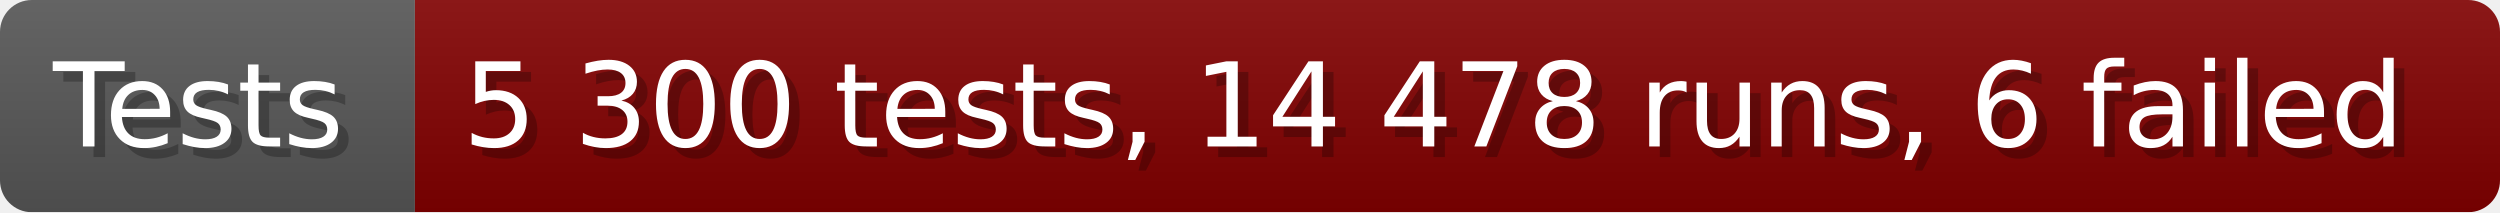
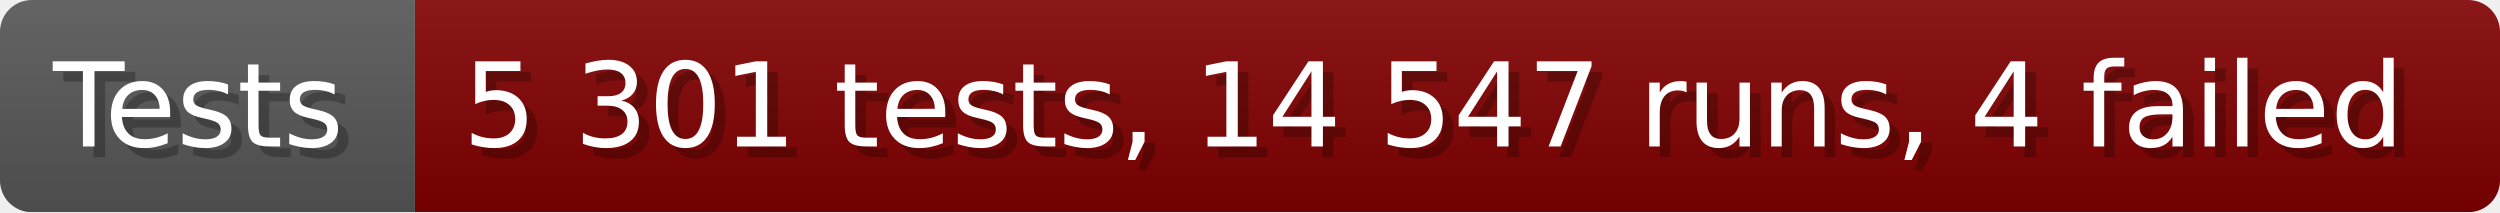
- <svg xmlns="http://www.w3.org/2000/svg" width="235.6" height="20" viewBox="0 0 2356 200" role="img" aria-label="Tests: 5 300 tests, 14 478 runs, 6 failed">
+ <svg xmlns="http://www.w3.org/2000/svg" width="235.6" height="20" viewBox="0 0 2356 200" role="img" aria-label="Tests: 5 301 tests, 14 547 runs, 4 failed">
  <linearGradient id="a" x2="0" y2="100%">
    <stop offset="0" stop-opacity=".1" stop-color="#EEE" />
    <stop offset="1" stop-opacity=".1" />
  </linearGradient>
  <mask id="m">
    <rect width="2356" height="200" rx="30" fill="#FFF" />
  </mask>
  <g mask="url(#m)">
    <rect width="391" height="200" fill="#555" />
    <rect width="1965" height="200" fill="#800000" x="391" />
    <rect width="2356" height="200" fill="url(#a)" />
  </g>
  <g aria-hidden="true" fill="#fff" text-anchor="start" font-family="Verdana,DejaVu Sans,sans-serif" font-size="110">
    <text x="60" y="148" textLength="291" fill="#000" opacity="0.25">Tests</text>
    <text x="50" y="138" textLength="291">Tests</text>
-     <text x="446" y="148" textLength="1865" fill="#000" opacity="0.25">5 300 tests, 14 478 runs, 6 failed</text>
-     <text x="436" y="138" textLength="1865">5 300 tests, 14 478 runs, 6 failed</text>
+     <text x="446" y="148" textLength="1865" fill="#000" opacity="0.25">5 301 tests, 14 547 runs, 4 failed</text>
+     <text x="436" y="138" textLength="1865">5 301 tests, 14 547 runs, 4 failed</text>
  </g>
</svg>
